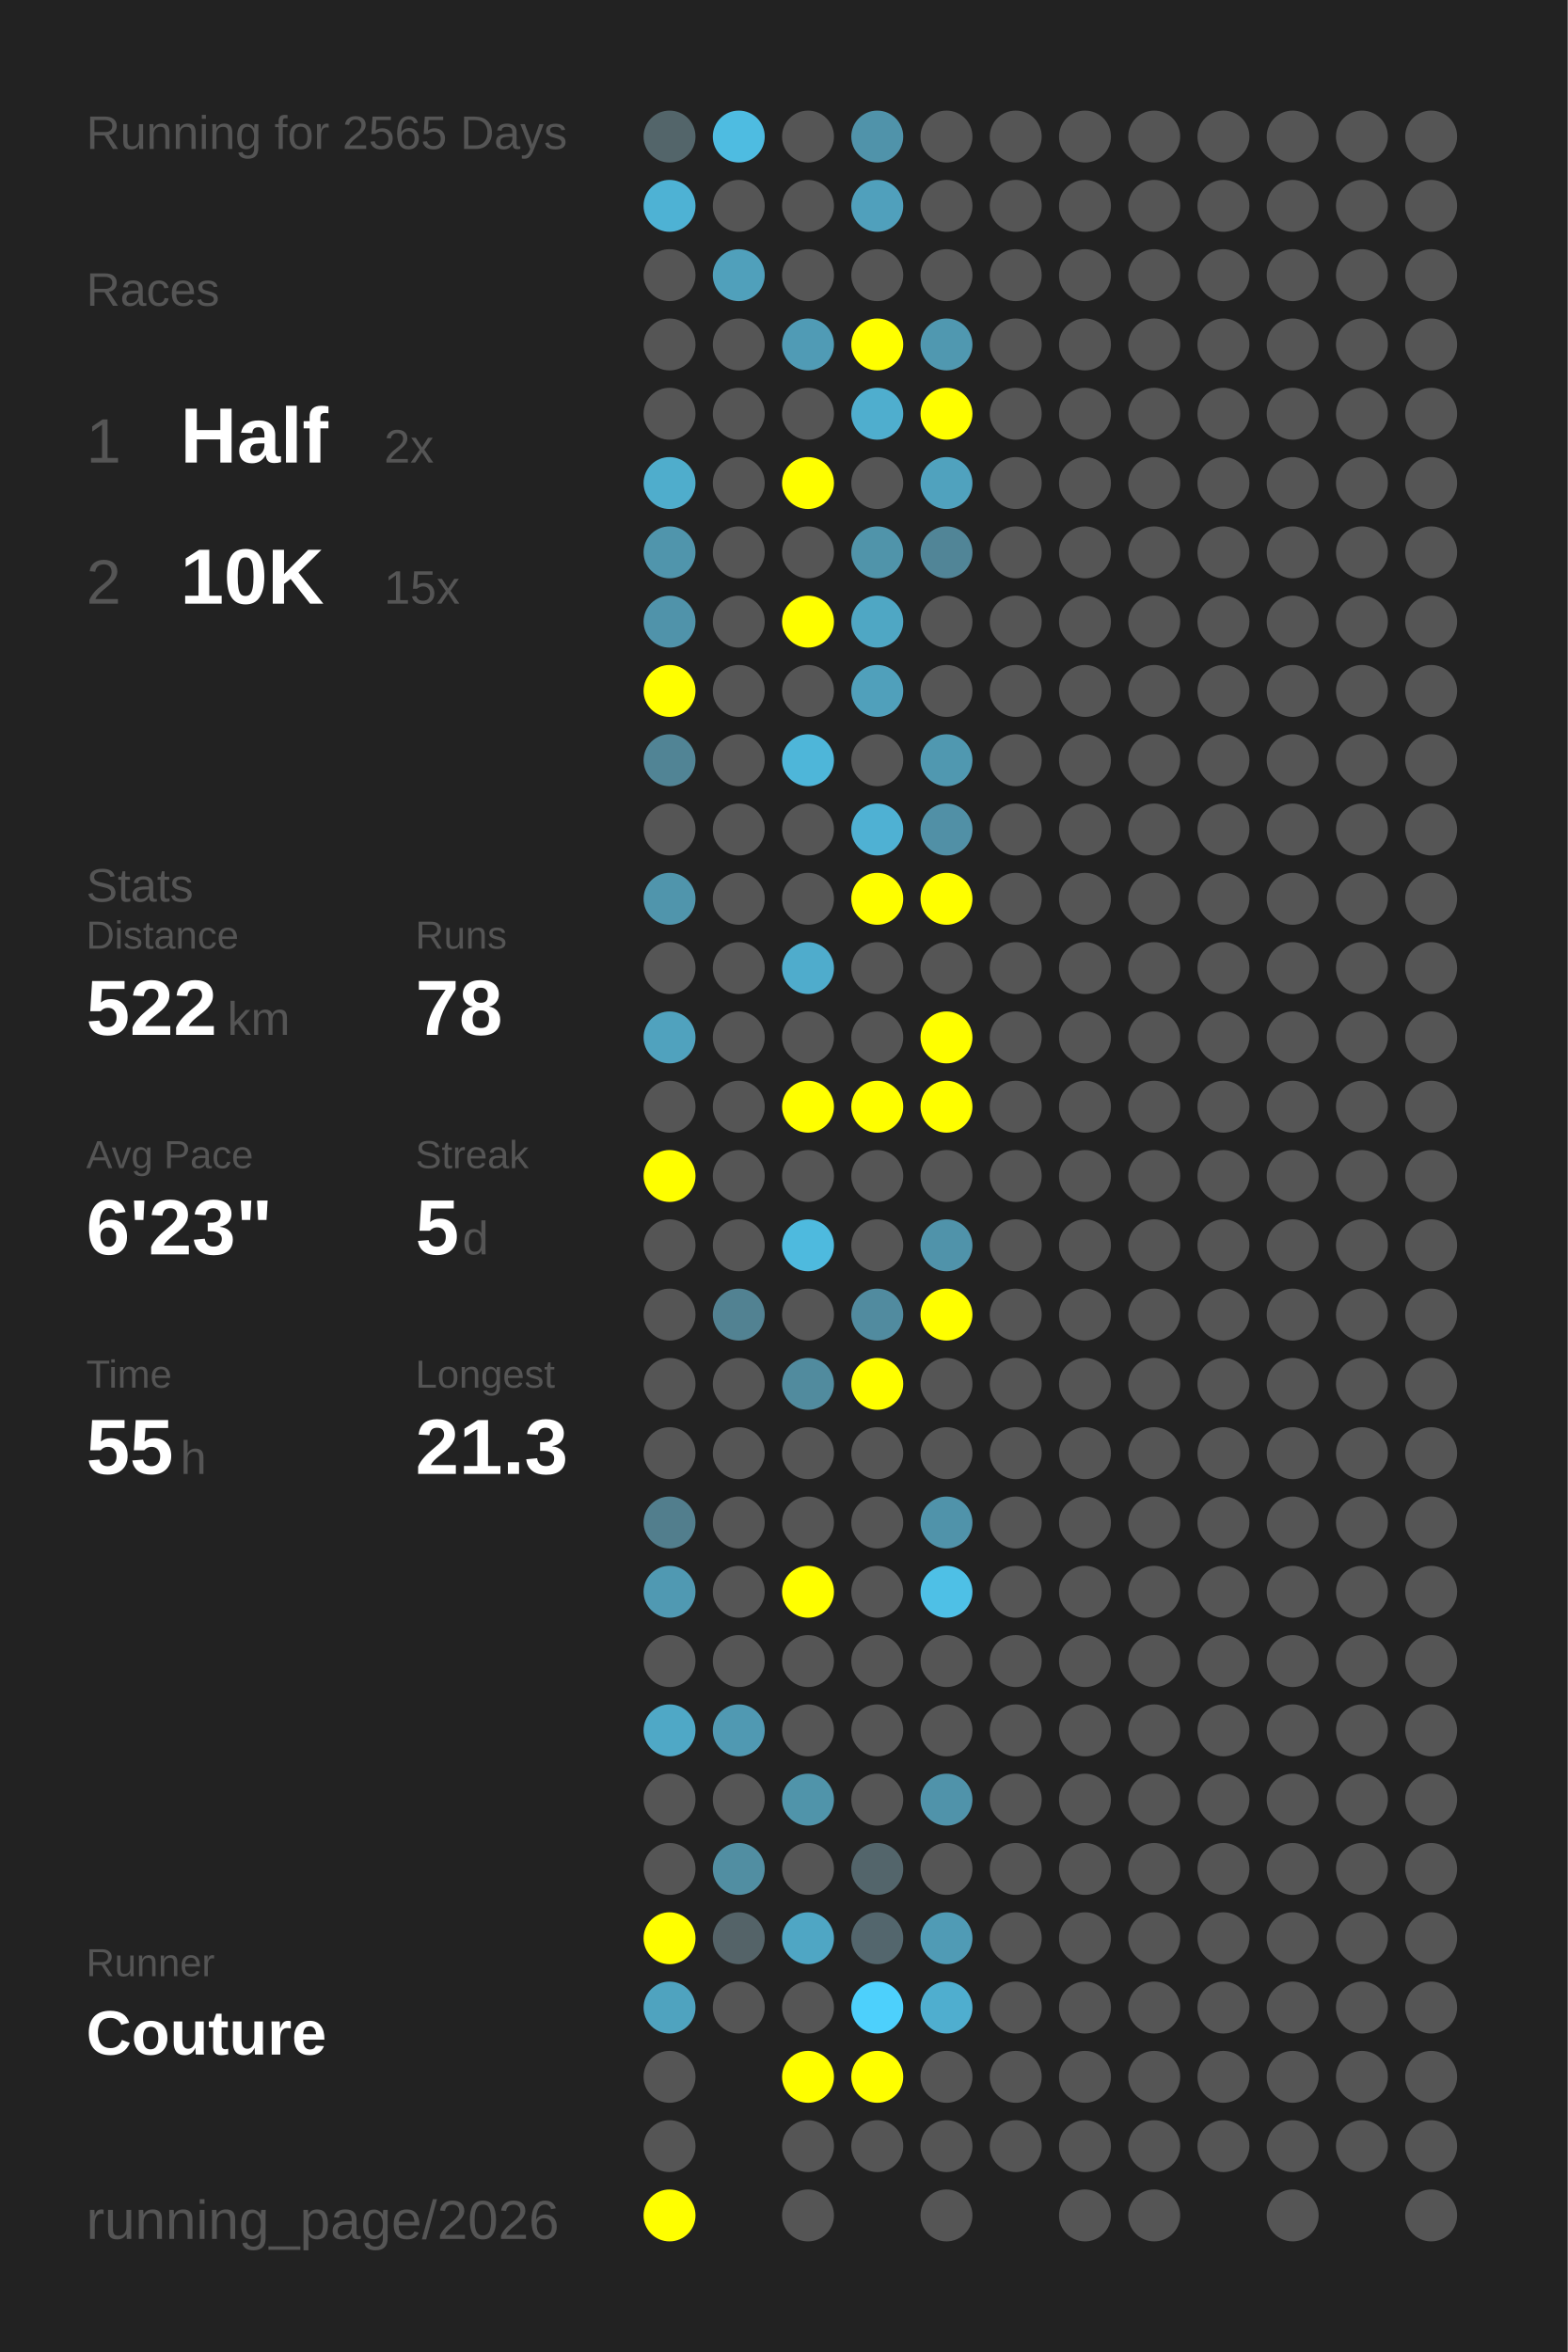
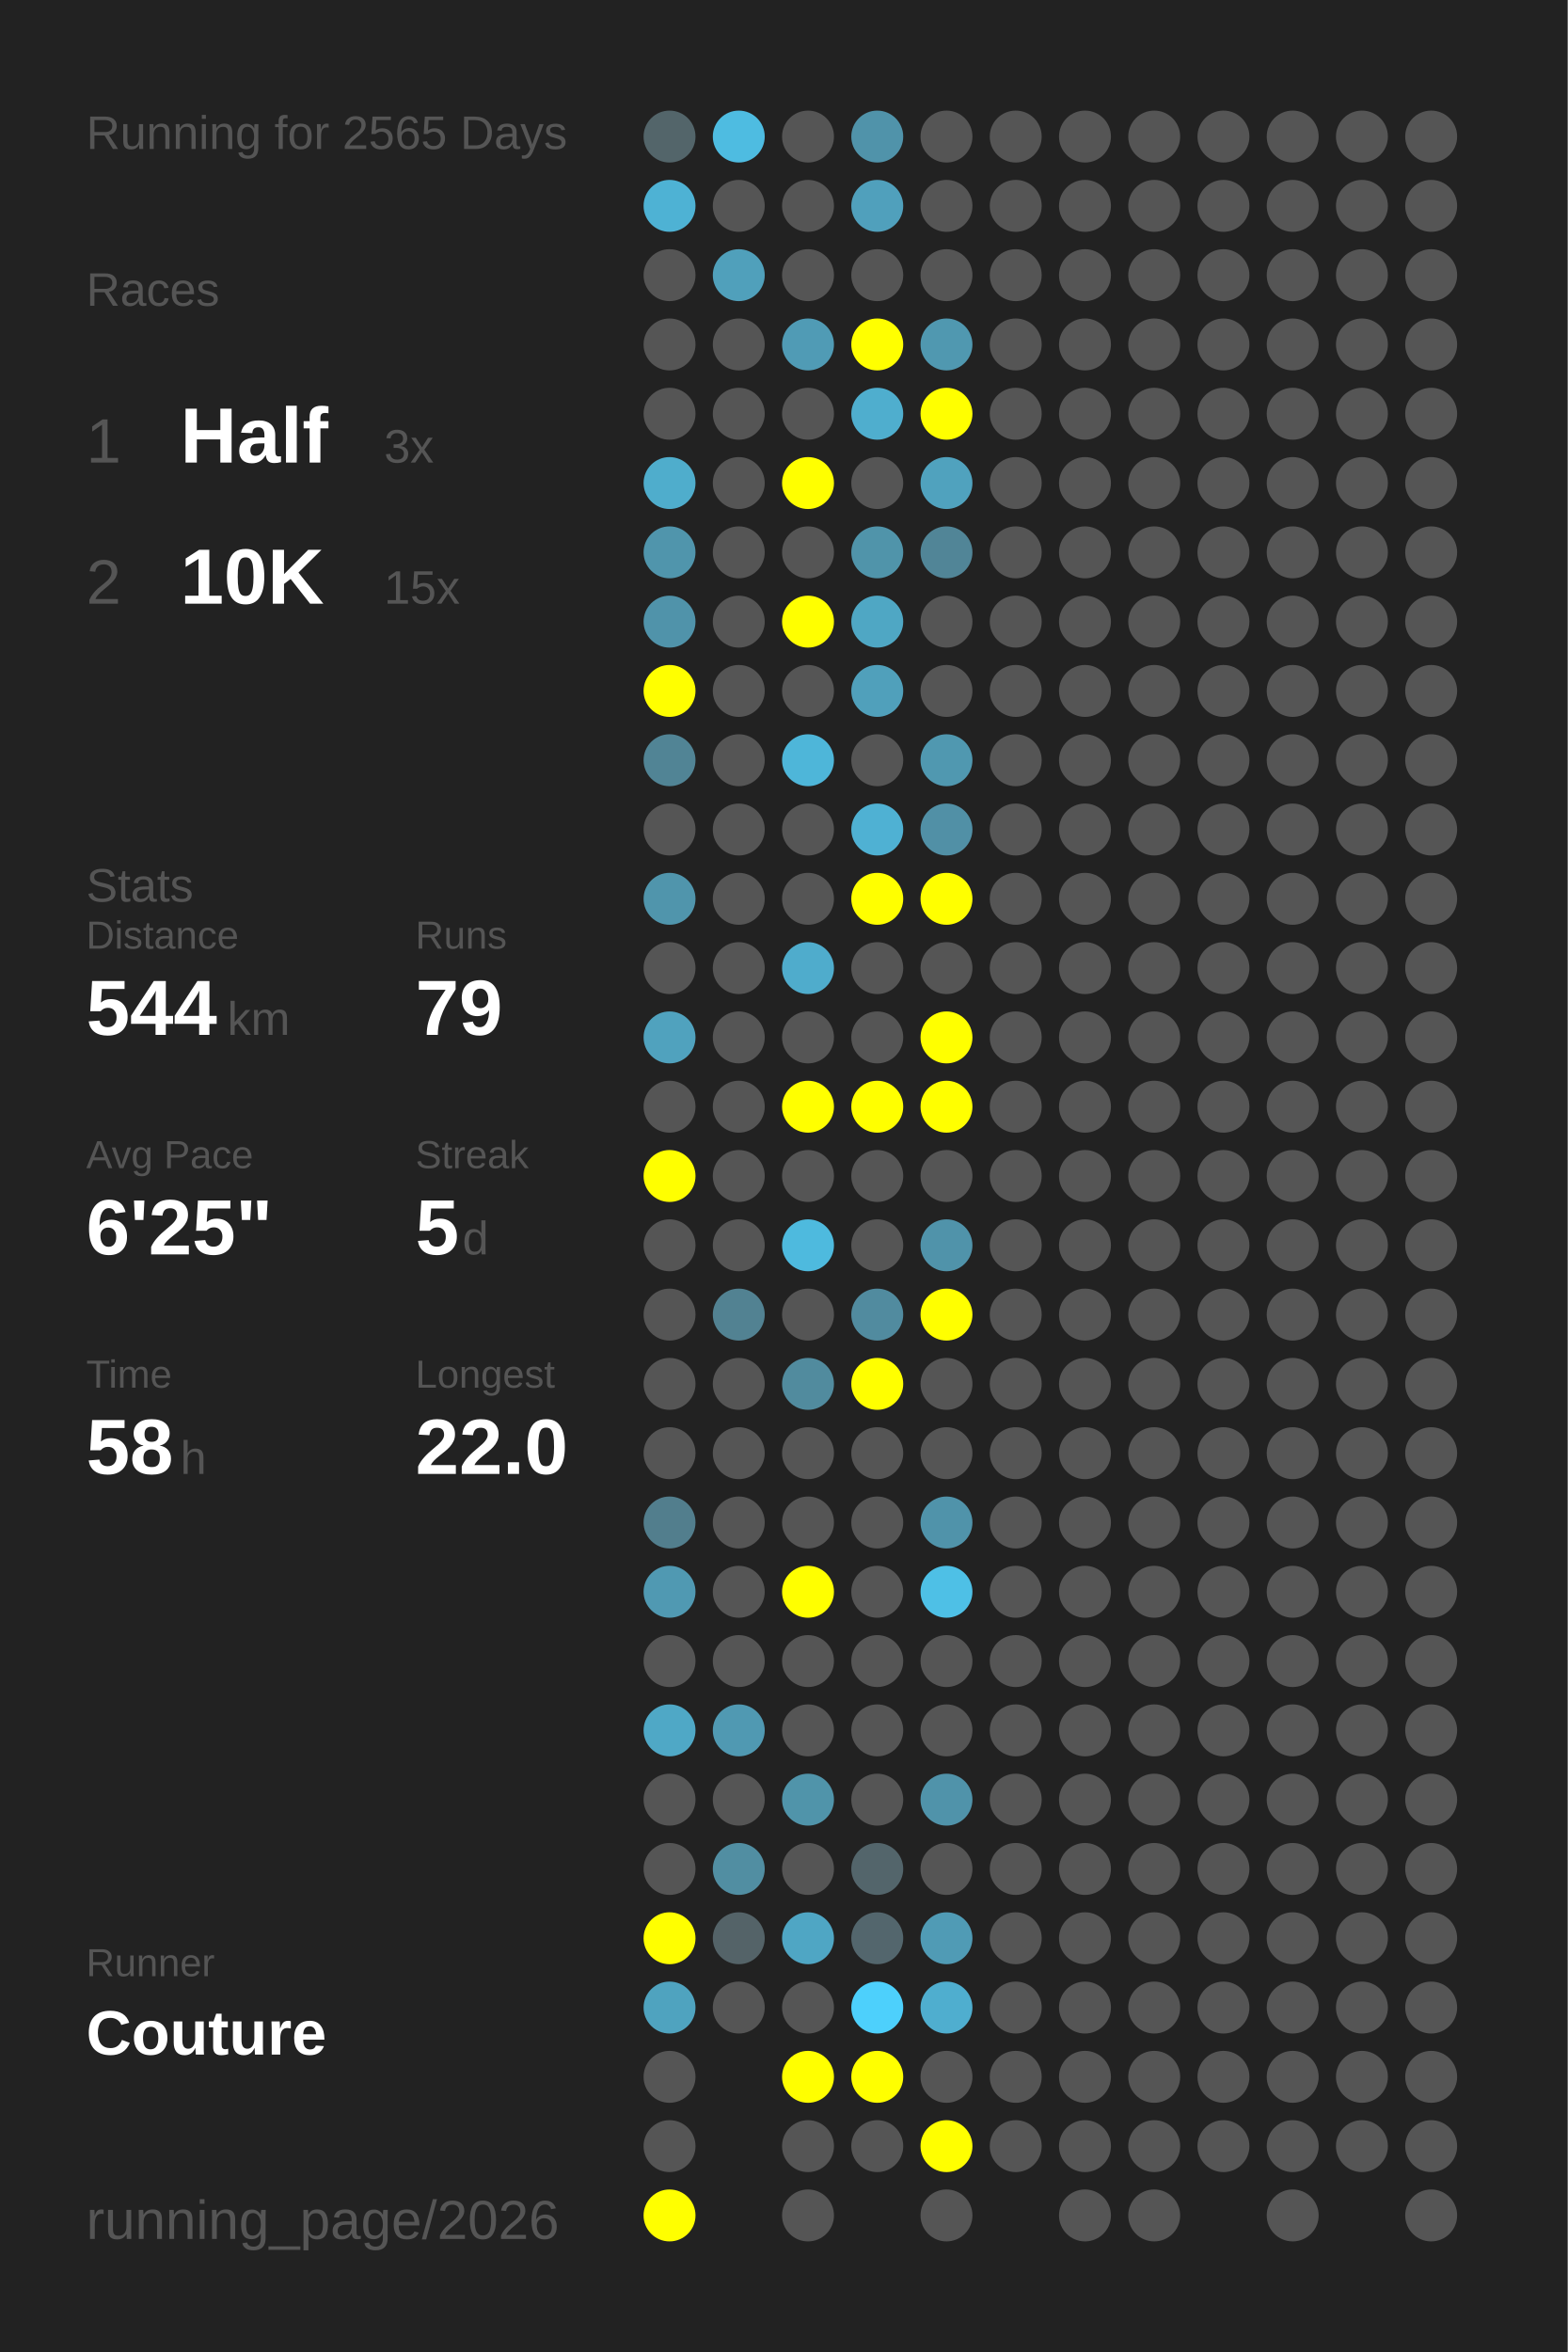
<svg xmlns="http://www.w3.org/2000/svg" baseProfile="full" height="300mm" version="1.1" viewBox="0,0,200,300" width="200mm">
  <defs />
  <rect fill="#222222" height="300" width="200" x="0" y="0" />
  <text fill="#555555" style="font-size:6px; font-family:Arial;" x="11" y="19">Running for 2565 Days</text>
  <text fill="#555555" style="font-size:6px; font-family:Arial;" x="11" y="39">Races</text>
  <text fill="#555555" style="font-size:8px; font-family:Arial;" x="11" y="59">1</text>
  <text fill="#FFFFFF" style="font-size:10px; font-family:Arial; font-weight:bold;" x="23" y="59">Half</text>
-   <text fill="#555555" style="font-size:6px; font-family:Arial;" x="49" y="59">2x</text>
+   <text fill="#555555" style="font-size:6px; font-family:Arial;" x="49" y="59">3x</text>
  <text fill="#555555" style="font-size:8px; font-family:Arial;" x="11" y="77">2</text>
  <text fill="#FFFFFF" style="font-size:10px; font-family:Arial; font-weight:bold;" x="23" y="77">10K</text>
  <text fill="#555555" style="font-size:6px; font-family:Arial;" x="49" y="77">15x</text>
  <text fill="#555555" style="font-size:6px; font-family:Arial;" x="11" y="115">Stats</text>
  <text fill="#555555" style="font-size:5px; font-family:Arial;" x="11" y="121">Distance</text>
-   <text fill="#FFFFFF" style="font-size:10px; font-family:Arial; font-weight:bold;" x="11" y="132">522</text>
+   <text fill="#FFFFFF" style="font-size:10px; font-family:Arial; font-weight:bold;" x="11" y="132">544</text>
  <text fill="#555555" style="font-size:6px; font-family:Arial;" x="29" y="132">km</text>
  <text fill="#555555" style="font-size:5px; font-family:Arial;" x="53" y="121">Runs</text>
-   <text fill="#FFFFFF" style="font-size:10px; font-family:Arial; font-weight:bold;" x="53" y="132">78</text>
+   <text fill="#FFFFFF" style="font-size:10px; font-family:Arial; font-weight:bold;" x="53" y="132">79</text>
  <text fill="#555555" style="font-size:5px; font-family:Arial;" x="11" y="149">Avg Pace</text>
-   <text fill="#FFFFFF" style="font-size:10px; font-family:Arial; font-weight:bold;" x="11" y="160">6'23"</text>
+   <text fill="#FFFFFF" style="font-size:10px; font-family:Arial; font-weight:bold;" x="11" y="160">6'25"</text>
  <text fill="#555555" style="font-size:5px; font-family:Arial;" x="53" y="149">Streak</text>
  <text fill="#FFFFFF" style="font-size:10px; font-family:Arial; font-weight:bold;" x="53" y="160">5</text>
  <text fill="#555555" style="font-size:6px; font-family:Arial;" x="59" y="160">d</text>
  <text fill="#555555" style="font-size:5px; font-family:Arial;" x="11" y="177">Time</text>
-   <text fill="#FFFFFF" style="font-size:10px; font-family:Arial; font-weight:bold;" x="11" y="188">55</text>
+   <text fill="#FFFFFF" style="font-size:10px; font-family:Arial; font-weight:bold;" x="11" y="188">58</text>
  <text fill="#555555" style="font-size:6px; font-family:Arial;" x="23" y="188">h</text>
  <text fill="#555555" style="font-size:5px; font-family:Arial;" x="53" y="177">Longest</text>
-   <text fill="#FFFFFF" style="font-size:10px; font-family:Arial; font-weight:bold;" x="53" y="188">21.3</text>
+   <text fill="#FFFFFF" style="font-size:10px; font-family:Arial; font-weight:bold;" x="53" y="188">22.0</text>
  <text fill="#555555" style="font-size:5px; font-family:Arial;" x="11" y="252.065">Runner</text>
  <text fill="#FFFFFF" style="font-size:8px; font-family:Arial; font-weight:bold;" x="11" y="262.065">Couture</text>
  <text fill="#555555" style="font-size:7px; font-family:Arial;" x="11" y="285.581">running_page/2026</text>
  <circle cx="85.417" cy="17.419" fill="#53656a" r="3.312" />
  <circle cx="85.417" cy="26.258" fill="#4eb2d4" r="3.312" />
  <circle cx="85.417" cy="35.097" fill="#555555" r="3.312" />
  <circle cx="85.417" cy="43.935" fill="#555555" r="3.312" />
  <circle cx="85.417" cy="52.774" fill="#555555" r="3.312" />
  <circle cx="85.417" cy="61.613" fill="#4fadcc" r="3.312" />
  <circle cx="85.417" cy="70.452" fill="#5095ac" r="3.312" />
  <circle cx="85.417" cy="79.29" fill="#5093aa" r="3.312" />
  <circle cx="85.417" cy="88.129" fill="#FFFF00" r="3.312" />
  <circle cx="85.417" cy="96.968" fill="#518495" r="3.312" />
  <circle cx="85.417" cy="105.806" fill="#555555" r="3.312" />
  <circle cx="85.417" cy="114.645" fill="#5095ac" r="3.312" />
  <circle cx="85.417" cy="123.484" fill="#555555" r="3.312" />
  <circle cx="85.417" cy="132.323" fill="#50a2be" r="3.312" />
  <circle cx="85.417" cy="141.161" fill="#555555" r="3.312" />
  <circle cx="85.417" cy="150" fill="#FFFF00" r="3.312" />
  <circle cx="85.417" cy="158.839" fill="#555555" r="3.312" />
  <circle cx="85.417" cy="167.677" fill="#555555" r="3.312" />
  <circle cx="85.417" cy="176.516" fill="#555555" r="3.312" />
  <circle cx="85.417" cy="185.355" fill="#555555" r="3.312" />
  <circle cx="85.417" cy="194.194" fill="#527e8d" r="3.312" />
  <circle cx="85.417" cy="203.032" fill="#5099b2" r="3.312" />
  <circle cx="85.417" cy="211.871" fill="#555555" r="3.312" />
  <circle cx="85.417" cy="220.71" fill="#4fa8c6" r="3.312" />
  <circle cx="85.417" cy="229.548" fill="#555555" r="3.312" />
  <circle cx="85.417" cy="238.387" fill="#555555" r="3.312" />
  <circle cx="85.417" cy="247.226" fill="#FFFF00" r="3.312" />
  <circle cx="85.417" cy="256.065" fill="#4fa3bf" r="3.312" />
  <circle cx="85.417" cy="264.903" fill="#555555" r="3.312" />
  <circle cx="85.417" cy="273.742" fill="#555555" r="3.312" />
  <circle cx="85.417" cy="282.581" fill="#FFFF00" r="3.312" />
  <circle cx="94.25" cy="17.419" fill="#4ebce1" r="3.312" />
  <circle cx="94.25" cy="26.258" fill="#555555" r="3.312" />
  <circle cx="94.25" cy="35.097" fill="#50a0bb" r="3.312" />
  <circle cx="94.25" cy="43.935" fill="#555555" r="3.312" />
  <circle cx="94.25" cy="52.774" fill="#555555" r="3.312" />
  <circle cx="94.25" cy="61.613" fill="#555555" r="3.312" />
  <circle cx="94.25" cy="70.452" fill="#555555" r="3.312" />
  <circle cx="94.25" cy="79.29" fill="#555555" r="3.312" />
  <circle cx="94.25" cy="88.129" fill="#555555" r="3.312" />
  <circle cx="94.25" cy="96.968" fill="#555555" r="3.312" />
  <circle cx="94.25" cy="105.806" fill="#555555" r="3.312" />
  <circle cx="94.25" cy="114.645" fill="#555555" r="3.312" />
  <circle cx="94.25" cy="123.484" fill="#555555" r="3.312" />
  <circle cx="94.25" cy="132.323" fill="#555555" r="3.312" />
  <circle cx="94.25" cy="141.161" fill="#555555" r="3.312" />
  <circle cx="94.25" cy="150" fill="#555555" r="3.312" />
  <circle cx="94.25" cy="158.839" fill="#555555" r="3.312" />
  <circle cx="94.25" cy="167.677" fill="#528292" r="3.312" />
  <circle cx="94.25" cy="176.516" fill="#555555" r="3.312" />
  <circle cx="94.25" cy="185.355" fill="#555555" r="3.312" />
  <circle cx="94.25" cy="194.194" fill="#555555" r="3.312" />
  <circle cx="94.25" cy="203.032" fill="#555555" r="3.312" />
  <circle cx="94.25" cy="211.871" fill="#555555" r="3.312" />
  <circle cx="94.25" cy="220.71" fill="#5099b2" r="3.312" />
  <circle cx="94.25" cy="229.548" fill="#555555" r="3.312" />
  <circle cx="94.25" cy="238.387" fill="#518ea2" r="3.312" />
  <circle cx="94.25" cy="247.226" fill="#546368" r="3.312" />
  <circle cx="94.25" cy="256.065" fill="#555555" r="3.312" />
  <circle cx="103.083" cy="17.419" fill="#555555" r="3.312" />
  <circle cx="103.083" cy="26.258" fill="#555555" r="3.312" />
  <circle cx="103.083" cy="35.097" fill="#555555" r="3.312" />
  <circle cx="103.083" cy="43.935" fill="#509bb5" r="3.312" />
  <circle cx="103.083" cy="52.774" fill="#555555" r="3.312" />
  <circle cx="103.083" cy="61.613" fill="#FFFF00" r="3.312" />
  <circle cx="103.083" cy="70.452" fill="#555555" r="3.312" />
  <circle cx="103.083" cy="79.29" fill="#FFFF00" r="3.312" />
  <circle cx="103.083" cy="88.129" fill="#555555" r="3.312" />
  <circle cx="103.083" cy="96.968" fill="#4eb6d9" r="3.312" />
  <circle cx="103.083" cy="105.806" fill="#555555" r="3.312" />
  <circle cx="103.083" cy="114.645" fill="#555555" r="3.312" />
  <circle cx="103.083" cy="123.484" fill="#4faccc" r="3.312" />
  <circle cx="103.083" cy="132.323" fill="#555555" r="3.312" />
  <circle cx="103.083" cy="141.161" fill="#FFFF00" r="3.312" />
  <circle cx="103.083" cy="150" fill="#555555" r="3.312" />
  <circle cx="103.083" cy="158.839" fill="#4ebade" r="3.312" />
  <circle cx="103.083" cy="167.677" fill="#555555" r="3.312" />
  <circle cx="103.083" cy="176.516" fill="#518b9e" r="3.312" />
  <circle cx="103.083" cy="185.355" fill="#555555" r="3.312" />
  <circle cx="103.083" cy="194.194" fill="#555555" r="3.312" />
  <circle cx="103.083" cy="203.032" fill="#FFFF00" r="3.312" />
  <circle cx="103.083" cy="211.871" fill="#555555" r="3.312" />
  <circle cx="103.083" cy="220.71" fill="#555555" r="3.312" />
  <circle cx="103.083" cy="229.548" fill="#5094aa" r="3.312" />
  <circle cx="103.083" cy="238.387" fill="#555555" r="3.312" />
  <circle cx="103.083" cy="247.226" fill="#4fa6c4" r="3.312" />
  <circle cx="103.083" cy="256.065" fill="#555555" r="3.312" />
  <circle cx="103.083" cy="264.903" fill="#FFFF00" r="3.312" />
  <circle cx="103.083" cy="273.742" fill="#555555" r="3.312" />
  <circle cx="103.083" cy="282.581" fill="#555555" r="3.312" />
  <circle cx="111.917" cy="17.419" fill="#5093aa" r="3.312" />
  <circle cx="111.917" cy="26.258" fill="#50a0bc" r="3.312" />
  <circle cx="111.917" cy="35.097" fill="#555555" r="3.312" />
  <circle cx="111.917" cy="43.935" fill="#FFFF00" r="3.312" />
  <circle cx="111.917" cy="52.774" fill="#4faece" r="3.312" />
  <circle cx="111.917" cy="61.613" fill="#555555" r="3.312" />
  <circle cx="111.917" cy="70.452" fill="#5094aa" r="3.312" />
  <circle cx="111.917" cy="79.29" fill="#4fa7c4" r="3.312" />
  <circle cx="111.917" cy="88.129" fill="#50a0bb" r="3.312" />
  <circle cx="111.917" cy="96.968" fill="#555555" r="3.312" />
  <circle cx="111.917" cy="105.806" fill="#4fb1d3" r="3.312" />
  <circle cx="111.917" cy="114.645" fill="#FFFF00" r="3.312" />
  <circle cx="111.917" cy="123.484" fill="#555555" r="3.312" />
  <circle cx="111.917" cy="132.323" fill="#555555" r="3.312" />
  <circle cx="111.917" cy="141.161" fill="#FFFF00" r="3.312" />
  <circle cx="111.917" cy="150" fill="#555555" r="3.312" />
  <circle cx="111.917" cy="158.839" fill="#555555" r="3.312" />
  <circle cx="111.917" cy="167.677" fill="#518b9f" r="3.312" />
  <circle cx="111.917" cy="176.516" fill="#FFFF00" r="3.312" />
  <circle cx="111.917" cy="185.355" fill="#555555" r="3.312" />
  <circle cx="111.917" cy="194.194" fill="#555555" r="3.312" />
  <circle cx="111.917" cy="203.032" fill="#555555" r="3.312" />
  <circle cx="111.917" cy="211.871" fill="#555555" r="3.312" />
  <circle cx="111.917" cy="220.71" fill="#555555" r="3.312" />
  <circle cx="111.917" cy="229.548" fill="#555555" r="3.312" />
  <circle cx="111.917" cy="238.387" fill="#53656b" r="3.312" />
  <circle cx="111.917" cy="247.226" fill="#53666d" r="3.312" />
  <circle cx="111.917" cy="256.065" fill="#4dd0fc" r="3.312" />
  <circle cx="111.917" cy="264.903" fill="#FFFF00" r="3.312" />
  <circle cx="111.917" cy="273.742" fill="#555555" r="3.312" />
  <circle cx="120.75" cy="17.419" fill="#555555" r="3.312" />
  <circle cx="120.75" cy="26.258" fill="#555555" r="3.312" />
  <circle cx="120.75" cy="35.097" fill="#555555" r="3.312" />
  <circle cx="120.75" cy="43.935" fill="#5098b0" r="3.312" />
  <circle cx="120.75" cy="52.774" fill="#FFFF00" r="3.312" />
  <circle cx="120.75" cy="61.613" fill="#50a2be" r="3.312" />
  <circle cx="120.75" cy="70.452" fill="#518597" r="3.312" />
  <circle cx="120.75" cy="79.29" fill="#555555" r="3.312" />
  <circle cx="120.75" cy="88.129" fill="#555555" r="3.312" />
  <circle cx="120.75" cy="96.968" fill="#5098b0" r="3.312" />
  <circle cx="120.75" cy="105.806" fill="#5190a6" r="3.312" />
  <circle cx="120.75" cy="114.645" fill="#FFFF00" r="3.312" />
  <circle cx="120.75" cy="123.484" fill="#555555" r="3.312" />
  <circle cx="120.75" cy="132.323" fill="#FFFF00" r="3.312" />
  <circle cx="120.75" cy="141.161" fill="#FFFF00" r="3.312" />
  <circle cx="120.75" cy="150" fill="#555555" r="3.312" />
  <circle cx="120.75" cy="158.839" fill="#5093aa" r="3.312" />
  <circle cx="120.75" cy="167.677" fill="#FFFF00" r="3.312" />
  <circle cx="120.75" cy="176.516" fill="#555555" r="3.312" />
  <circle cx="120.75" cy="185.355" fill="#555555" r="3.312" />
  <circle cx="120.75" cy="194.194" fill="#5093aa" r="3.312" />
  <circle cx="120.75" cy="203.032" fill="#4ec0e6" r="3.312" />
  <circle cx="120.75" cy="211.871" fill="#555555" r="3.312" />
  <circle cx="120.75" cy="220.71" fill="#555555" r="3.312" />
  <circle cx="120.75" cy="229.548" fill="#5093aa" r="3.312" />
  <circle cx="120.75" cy="238.387" fill="#555555" r="3.312" />
  <circle cx="120.75" cy="247.226" fill="#509bb5" r="3.312" />
  <circle cx="120.75" cy="256.065" fill="#4faecf" r="3.312" />
  <circle cx="120.75" cy="264.903" fill="#555555" r="3.312" />
-   <circle cx="120.75" cy="273.742" fill="#555555" r="3.312" />
+   <circle cx="120.75" cy="273.742" fill="#FFFF00" r="3.312" />
  <circle cx="120.75" cy="282.581" fill="#555555" r="3.312" />
  <circle cx="129.583" cy="17.419" fill="#555555" r="3.312" />
  <circle cx="129.583" cy="26.258" fill="#555555" r="3.312" />
  <circle cx="129.583" cy="35.097" fill="#555555" r="3.312" />
  <circle cx="129.583" cy="43.935" fill="#555555" r="3.312" />
  <circle cx="129.583" cy="52.774" fill="#555555" r="3.312" />
  <circle cx="129.583" cy="61.613" fill="#555555" r="3.312" />
  <circle cx="129.583" cy="70.452" fill="#555555" r="3.312" />
  <circle cx="129.583" cy="79.29" fill="#555555" r="3.312" />
  <circle cx="129.583" cy="88.129" fill="#555555" r="3.312" />
  <circle cx="129.583" cy="96.968" fill="#555555" r="3.312" />
  <circle cx="129.583" cy="105.806" fill="#555555" r="3.312" />
  <circle cx="129.583" cy="114.645" fill="#555555" r="3.312" />
  <circle cx="129.583" cy="123.484" fill="#555555" r="3.312" />
  <circle cx="129.583" cy="132.323" fill="#555555" r="3.312" />
  <circle cx="129.583" cy="141.161" fill="#555555" r="3.312" />
  <circle cx="129.583" cy="150" fill="#555555" r="3.312" />
  <circle cx="129.583" cy="158.839" fill="#555555" r="3.312" />
  <circle cx="129.583" cy="167.677" fill="#555555" r="3.312" />
  <circle cx="129.583" cy="176.516" fill="#555555" r="3.312" />
  <circle cx="129.583" cy="185.355" fill="#555555" r="3.312" />
  <circle cx="129.583" cy="194.194" fill="#555555" r="3.312" />
  <circle cx="129.583" cy="203.032" fill="#555555" r="3.312" />
  <circle cx="129.583" cy="211.871" fill="#555555" r="3.312" />
  <circle cx="129.583" cy="220.71" fill="#555555" r="3.312" />
  <circle cx="129.583" cy="229.548" fill="#555555" r="3.312" />
  <circle cx="129.583" cy="238.387" fill="#555555" r="3.312" />
  <circle cx="129.583" cy="247.226" fill="#555555" r="3.312" />
  <circle cx="129.583" cy="256.065" fill="#555555" r="3.312" />
  <circle cx="129.583" cy="264.903" fill="#555555" r="3.312" />
  <circle cx="129.583" cy="273.742" fill="#555555" r="3.312" />
  <circle cx="138.417" cy="17.419" fill="#555555" r="3.312" />
  <circle cx="138.417" cy="26.258" fill="#555555" r="3.312" />
  <circle cx="138.417" cy="35.097" fill="#555555" r="3.312" />
  <circle cx="138.417" cy="43.935" fill="#555555" r="3.312" />
  <circle cx="138.417" cy="52.774" fill="#555555" r="3.312" />
  <circle cx="138.417" cy="61.613" fill="#555555" r="3.312" />
  <circle cx="138.417" cy="70.452" fill="#555555" r="3.312" />
  <circle cx="138.417" cy="79.29" fill="#555555" r="3.312" />
  <circle cx="138.417" cy="88.129" fill="#555555" r="3.312" />
  <circle cx="138.417" cy="96.968" fill="#555555" r="3.312" />
  <circle cx="138.417" cy="105.806" fill="#555555" r="3.312" />
  <circle cx="138.417" cy="114.645" fill="#555555" r="3.312" />
  <circle cx="138.417" cy="123.484" fill="#555555" r="3.312" />
  <circle cx="138.417" cy="132.323" fill="#555555" r="3.312" />
  <circle cx="138.417" cy="141.161" fill="#555555" r="3.312" />
  <circle cx="138.417" cy="150" fill="#555555" r="3.312" />
  <circle cx="138.417" cy="158.839" fill="#555555" r="3.312" />
  <circle cx="138.417" cy="167.677" fill="#555555" r="3.312" />
  <circle cx="138.417" cy="176.516" fill="#555555" r="3.312" />
  <circle cx="138.417" cy="185.355" fill="#555555" r="3.312" />
  <circle cx="138.417" cy="194.194" fill="#555555" r="3.312" />
  <circle cx="138.417" cy="203.032" fill="#555555" r="3.312" />
  <circle cx="138.417" cy="211.871" fill="#555555" r="3.312" />
  <circle cx="138.417" cy="220.71" fill="#555555" r="3.312" />
  <circle cx="138.417" cy="229.548" fill="#555555" r="3.312" />
  <circle cx="138.417" cy="238.387" fill="#555555" r="3.312" />
  <circle cx="138.417" cy="247.226" fill="#555555" r="3.312" />
  <circle cx="138.417" cy="256.065" fill="#555555" r="3.312" />
  <circle cx="138.417" cy="264.903" fill="#555555" r="3.312" />
  <circle cx="138.417" cy="273.742" fill="#555555" r="3.312" />
  <circle cx="138.417" cy="282.581" fill="#555555" r="3.312" />
  <circle cx="147.25" cy="17.419" fill="#555555" r="3.312" />
  <circle cx="147.25" cy="26.258" fill="#555555" r="3.312" />
  <circle cx="147.25" cy="35.097" fill="#555555" r="3.312" />
  <circle cx="147.25" cy="43.935" fill="#555555" r="3.312" />
  <circle cx="147.25" cy="52.774" fill="#555555" r="3.312" />
  <circle cx="147.25" cy="61.613" fill="#555555" r="3.312" />
  <circle cx="147.25" cy="70.452" fill="#555555" r="3.312" />
  <circle cx="147.25" cy="79.29" fill="#555555" r="3.312" />
  <circle cx="147.25" cy="88.129" fill="#555555" r="3.312" />
  <circle cx="147.25" cy="96.968" fill="#555555" r="3.312" />
  <circle cx="147.25" cy="105.806" fill="#555555" r="3.312" />
  <circle cx="147.25" cy="114.645" fill="#555555" r="3.312" />
  <circle cx="147.25" cy="123.484" fill="#555555" r="3.312" />
  <circle cx="147.25" cy="132.323" fill="#555555" r="3.312" />
  <circle cx="147.25" cy="141.161" fill="#555555" r="3.312" />
  <circle cx="147.25" cy="150" fill="#555555" r="3.312" />
  <circle cx="147.25" cy="158.839" fill="#555555" r="3.312" />
  <circle cx="147.25" cy="167.677" fill="#555555" r="3.312" />
  <circle cx="147.25" cy="176.516" fill="#555555" r="3.312" />
  <circle cx="147.25" cy="185.355" fill="#555555" r="3.312" />
  <circle cx="147.25" cy="194.194" fill="#555555" r="3.312" />
  <circle cx="147.25" cy="203.032" fill="#555555" r="3.312" />
  <circle cx="147.25" cy="211.871" fill="#555555" r="3.312" />
  <circle cx="147.25" cy="220.71" fill="#555555" r="3.312" />
  <circle cx="147.25" cy="229.548" fill="#555555" r="3.312" />
  <circle cx="147.25" cy="238.387" fill="#555555" r="3.312" />
  <circle cx="147.25" cy="247.226" fill="#555555" r="3.312" />
  <circle cx="147.25" cy="256.065" fill="#555555" r="3.312" />
  <circle cx="147.25" cy="264.903" fill="#555555" r="3.312" />
  <circle cx="147.25" cy="273.742" fill="#555555" r="3.312" />
  <circle cx="147.25" cy="282.581" fill="#555555" r="3.312" />
  <circle cx="156.083" cy="17.419" fill="#555555" r="3.312" />
  <circle cx="156.083" cy="26.258" fill="#555555" r="3.312" />
  <circle cx="156.083" cy="35.097" fill="#555555" r="3.312" />
  <circle cx="156.083" cy="43.935" fill="#555555" r="3.312" />
  <circle cx="156.083" cy="52.774" fill="#555555" r="3.312" />
  <circle cx="156.083" cy="61.613" fill="#555555" r="3.312" />
  <circle cx="156.083" cy="70.452" fill="#555555" r="3.312" />
  <circle cx="156.083" cy="79.29" fill="#555555" r="3.312" />
  <circle cx="156.083" cy="88.129" fill="#555555" r="3.312" />
  <circle cx="156.083" cy="96.968" fill="#555555" r="3.312" />
  <circle cx="156.083" cy="105.806" fill="#555555" r="3.312" />
  <circle cx="156.083" cy="114.645" fill="#555555" r="3.312" />
  <circle cx="156.083" cy="123.484" fill="#555555" r="3.312" />
  <circle cx="156.083" cy="132.323" fill="#555555" r="3.312" />
  <circle cx="156.083" cy="141.161" fill="#555555" r="3.312" />
  <circle cx="156.083" cy="150" fill="#555555" r="3.312" />
  <circle cx="156.083" cy="158.839" fill="#555555" r="3.312" />
  <circle cx="156.083" cy="167.677" fill="#555555" r="3.312" />
  <circle cx="156.083" cy="176.516" fill="#555555" r="3.312" />
  <circle cx="156.083" cy="185.355" fill="#555555" r="3.312" />
  <circle cx="156.083" cy="194.194" fill="#555555" r="3.312" />
  <circle cx="156.083" cy="203.032" fill="#555555" r="3.312" />
  <circle cx="156.083" cy="211.871" fill="#555555" r="3.312" />
  <circle cx="156.083" cy="220.71" fill="#555555" r="3.312" />
  <circle cx="156.083" cy="229.548" fill="#555555" r="3.312" />
  <circle cx="156.083" cy="238.387" fill="#555555" r="3.312" />
  <circle cx="156.083" cy="247.226" fill="#555555" r="3.312" />
  <circle cx="156.083" cy="256.065" fill="#555555" r="3.312" />
  <circle cx="156.083" cy="264.903" fill="#555555" r="3.312" />
  <circle cx="156.083" cy="273.742" fill="#555555" r="3.312" />
  <circle cx="164.917" cy="17.419" fill="#555555" r="3.312" />
  <circle cx="164.917" cy="26.258" fill="#555555" r="3.312" />
  <circle cx="164.917" cy="35.097" fill="#555555" r="3.312" />
  <circle cx="164.917" cy="43.935" fill="#555555" r="3.312" />
  <circle cx="164.917" cy="52.774" fill="#555555" r="3.312" />
  <circle cx="164.917" cy="61.613" fill="#555555" r="3.312" />
  <circle cx="164.917" cy="70.452" fill="#555555" r="3.312" />
  <circle cx="164.917" cy="79.29" fill="#555555" r="3.312" />
  <circle cx="164.917" cy="88.129" fill="#555555" r="3.312" />
  <circle cx="164.917" cy="96.968" fill="#555555" r="3.312" />
  <circle cx="164.917" cy="105.806" fill="#555555" r="3.312" />
  <circle cx="164.917" cy="114.645" fill="#555555" r="3.312" />
  <circle cx="164.917" cy="123.484" fill="#555555" r="3.312" />
  <circle cx="164.917" cy="132.323" fill="#555555" r="3.312" />
  <circle cx="164.917" cy="141.161" fill="#555555" r="3.312" />
  <circle cx="164.917" cy="150" fill="#555555" r="3.312" />
  <circle cx="164.917" cy="158.839" fill="#555555" r="3.312" />
  <circle cx="164.917" cy="167.677" fill="#555555" r="3.312" />
  <circle cx="164.917" cy="176.516" fill="#555555" r="3.312" />
  <circle cx="164.917" cy="185.355" fill="#555555" r="3.312" />
  <circle cx="164.917" cy="194.194" fill="#555555" r="3.312" />
  <circle cx="164.917" cy="203.032" fill="#555555" r="3.312" />
  <circle cx="164.917" cy="211.871" fill="#555555" r="3.312" />
  <circle cx="164.917" cy="220.71" fill="#555555" r="3.312" />
  <circle cx="164.917" cy="229.548" fill="#555555" r="3.312" />
  <circle cx="164.917" cy="238.387" fill="#555555" r="3.312" />
  <circle cx="164.917" cy="247.226" fill="#555555" r="3.312" />
  <circle cx="164.917" cy="256.065" fill="#555555" r="3.312" />
  <circle cx="164.917" cy="264.903" fill="#555555" r="3.312" />
  <circle cx="164.917" cy="273.742" fill="#555555" r="3.312" />
  <circle cx="164.917" cy="282.581" fill="#555555" r="3.312" />
  <circle cx="173.75" cy="17.419" fill="#555555" r="3.312" />
  <circle cx="173.75" cy="26.258" fill="#555555" r="3.312" />
  <circle cx="173.75" cy="35.097" fill="#555555" r="3.312" />
  <circle cx="173.75" cy="43.935" fill="#555555" r="3.312" />
  <circle cx="173.75" cy="52.774" fill="#555555" r="3.312" />
  <circle cx="173.75" cy="61.613" fill="#555555" r="3.312" />
  <circle cx="173.75" cy="70.452" fill="#555555" r="3.312" />
  <circle cx="173.75" cy="79.29" fill="#555555" r="3.312" />
  <circle cx="173.75" cy="88.129" fill="#555555" r="3.312" />
  <circle cx="173.75" cy="96.968" fill="#555555" r="3.312" />
  <circle cx="173.75" cy="105.806" fill="#555555" r="3.312" />
  <circle cx="173.75" cy="114.645" fill="#555555" r="3.312" />
  <circle cx="173.75" cy="123.484" fill="#555555" r="3.312" />
  <circle cx="173.75" cy="132.323" fill="#555555" r="3.312" />
  <circle cx="173.75" cy="141.161" fill="#555555" r="3.312" />
  <circle cx="173.75" cy="150" fill="#555555" r="3.312" />
  <circle cx="173.75" cy="158.839" fill="#555555" r="3.312" />
  <circle cx="173.75" cy="167.677" fill="#555555" r="3.312" />
  <circle cx="173.75" cy="176.516" fill="#555555" r="3.312" />
  <circle cx="173.75" cy="185.355" fill="#555555" r="3.312" />
  <circle cx="173.75" cy="194.194" fill="#555555" r="3.312" />
  <circle cx="173.75" cy="203.032" fill="#555555" r="3.312" />
  <circle cx="173.75" cy="211.871" fill="#555555" r="3.312" />
  <circle cx="173.75" cy="220.71" fill="#555555" r="3.312" />
  <circle cx="173.75" cy="229.548" fill="#555555" r="3.312" />
  <circle cx="173.75" cy="238.387" fill="#555555" r="3.312" />
  <circle cx="173.75" cy="247.226" fill="#555555" r="3.312" />
  <circle cx="173.75" cy="256.065" fill="#555555" r="3.312" />
  <circle cx="173.75" cy="264.903" fill="#555555" r="3.312" />
  <circle cx="173.75" cy="273.742" fill="#555555" r="3.312" />
  <circle cx="182.583" cy="17.419" fill="#555555" r="3.312" />
  <circle cx="182.583" cy="26.258" fill="#555555" r="3.312" />
  <circle cx="182.583" cy="35.097" fill="#555555" r="3.312" />
  <circle cx="182.583" cy="43.935" fill="#555555" r="3.312" />
  <circle cx="182.583" cy="52.774" fill="#555555" r="3.312" />
  <circle cx="182.583" cy="61.613" fill="#555555" r="3.312" />
  <circle cx="182.583" cy="70.452" fill="#555555" r="3.312" />
  <circle cx="182.583" cy="79.29" fill="#555555" r="3.312" />
  <circle cx="182.583" cy="88.129" fill="#555555" r="3.312" />
  <circle cx="182.583" cy="96.968" fill="#555555" r="3.312" />
  <circle cx="182.583" cy="105.806" fill="#555555" r="3.312" />
  <circle cx="182.583" cy="114.645" fill="#555555" r="3.312" />
  <circle cx="182.583" cy="123.484" fill="#555555" r="3.312" />
  <circle cx="182.583" cy="132.323" fill="#555555" r="3.312" />
  <circle cx="182.583" cy="141.161" fill="#555555" r="3.312" />
  <circle cx="182.583" cy="150" fill="#555555" r="3.312" />
  <circle cx="182.583" cy="158.839" fill="#555555" r="3.312" />
  <circle cx="182.583" cy="167.677" fill="#555555" r="3.312" />
  <circle cx="182.583" cy="176.516" fill="#555555" r="3.312" />
  <circle cx="182.583" cy="185.355" fill="#555555" r="3.312" />
  <circle cx="182.583" cy="194.194" fill="#555555" r="3.312" />
  <circle cx="182.583" cy="203.032" fill="#555555" r="3.312" />
  <circle cx="182.583" cy="211.871" fill="#555555" r="3.312" />
  <circle cx="182.583" cy="220.71" fill="#555555" r="3.312" />
  <circle cx="182.583" cy="229.548" fill="#555555" r="3.312" />
  <circle cx="182.583" cy="238.387" fill="#555555" r="3.312" />
  <circle cx="182.583" cy="247.226" fill="#555555" r="3.312" />
  <circle cx="182.583" cy="256.065" fill="#555555" r="3.312" />
  <circle cx="182.583" cy="264.903" fill="#555555" r="3.312" />
  <circle cx="182.583" cy="273.742" fill="#555555" r="3.312" />
  <circle cx="182.583" cy="282.581" fill="#555555" r="3.312" />
</svg>
